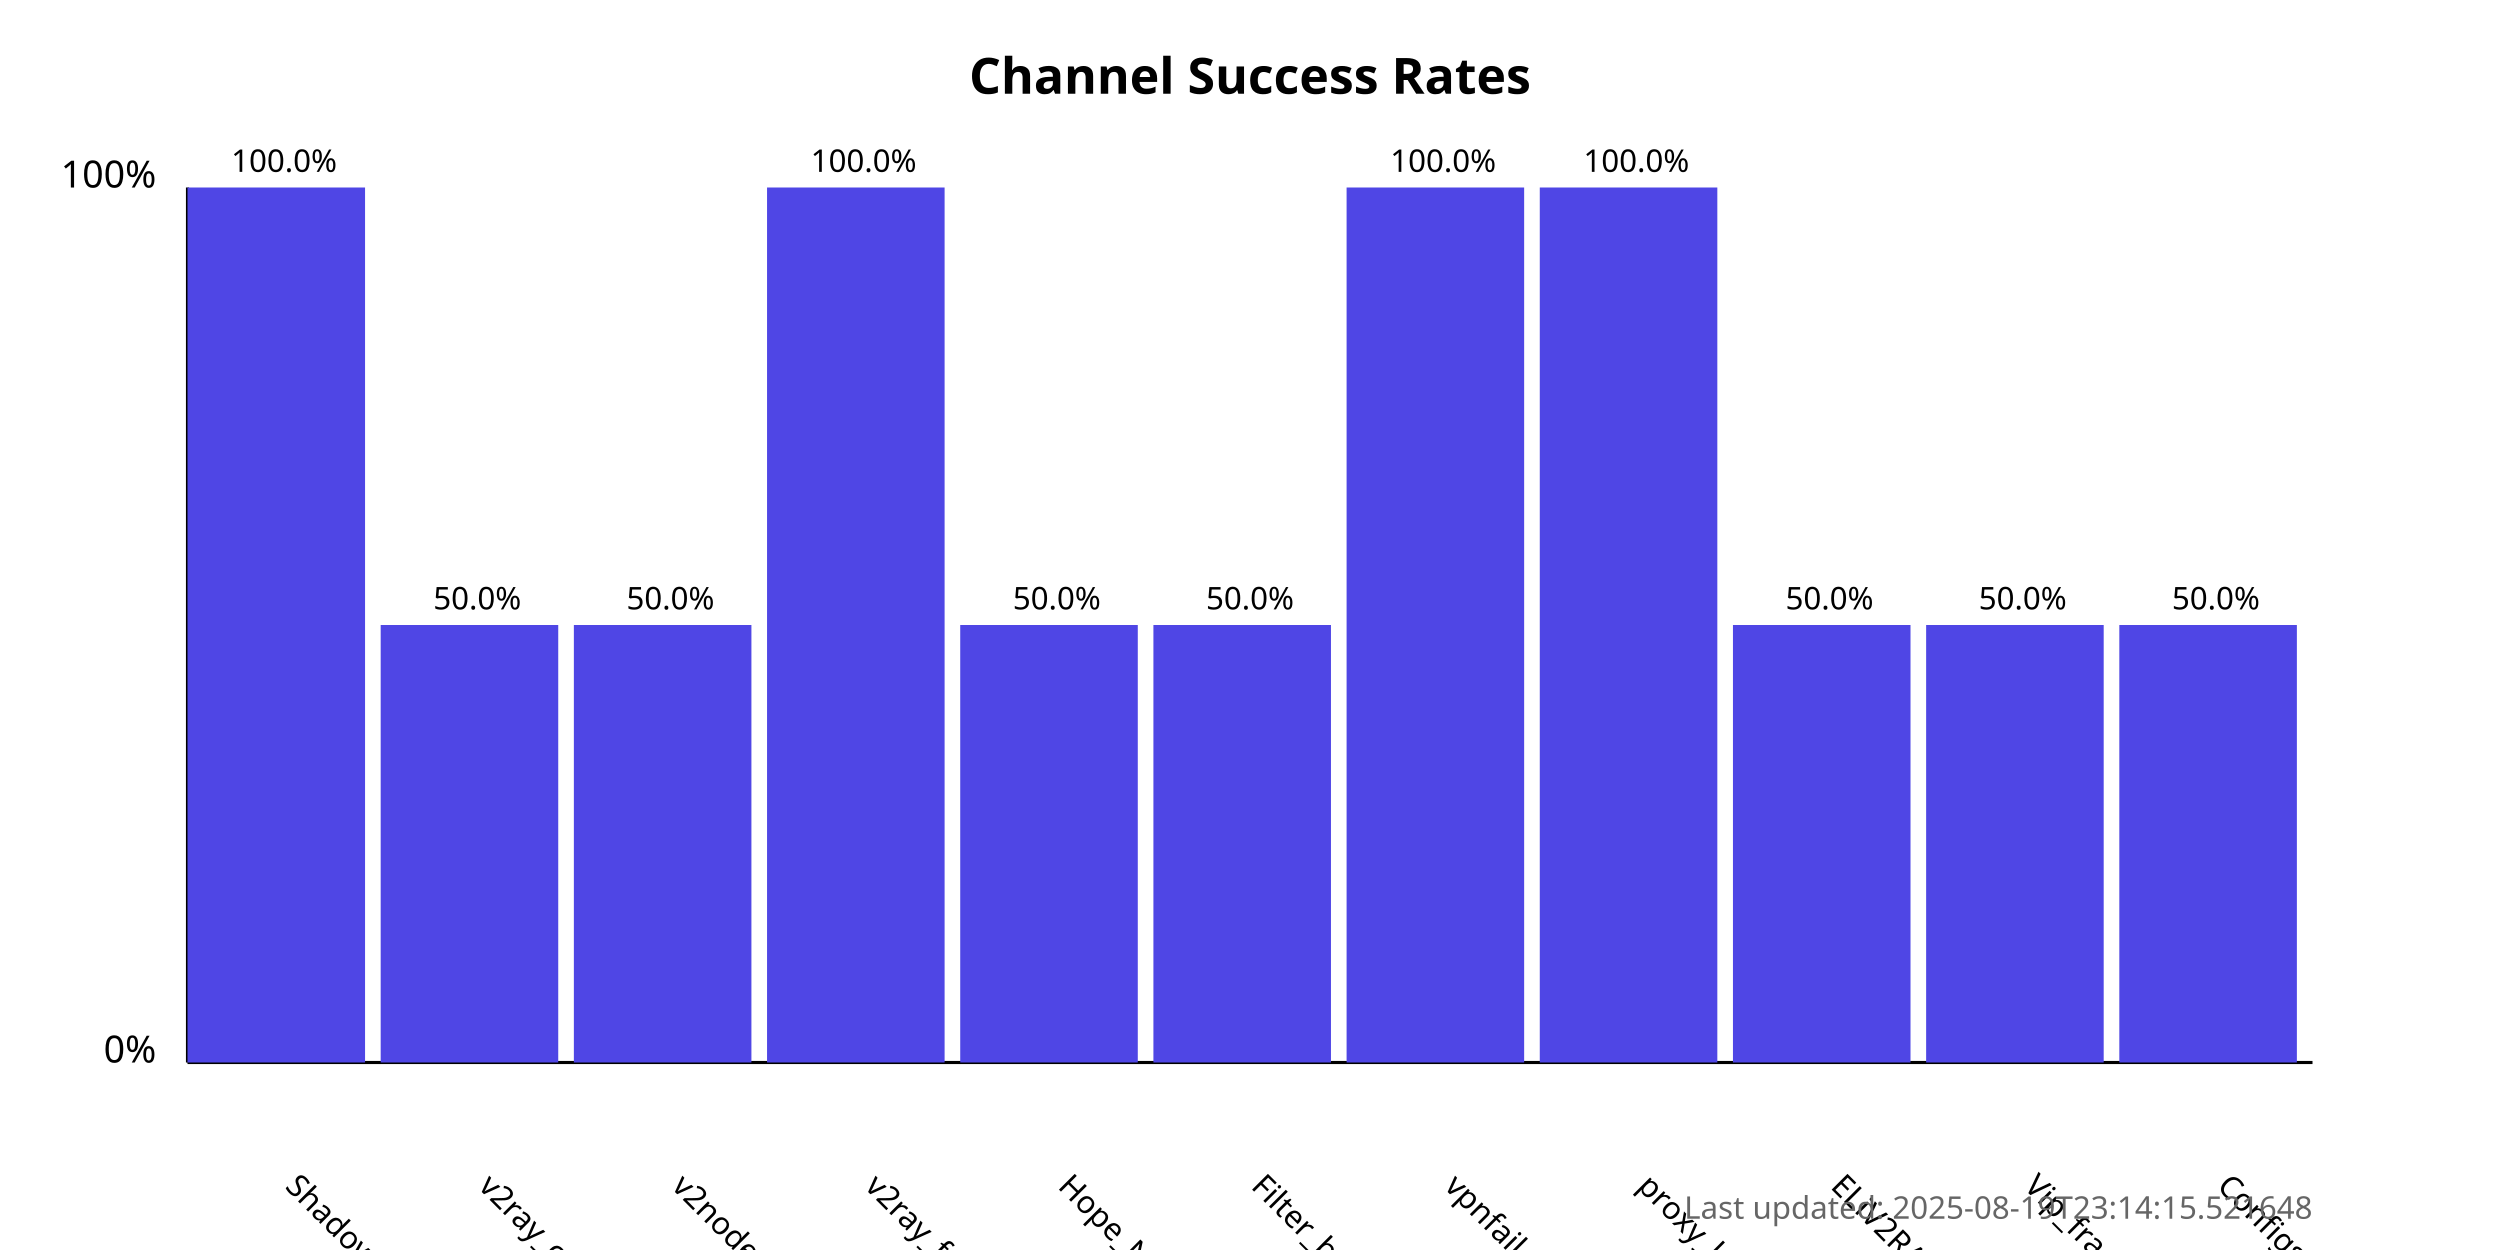
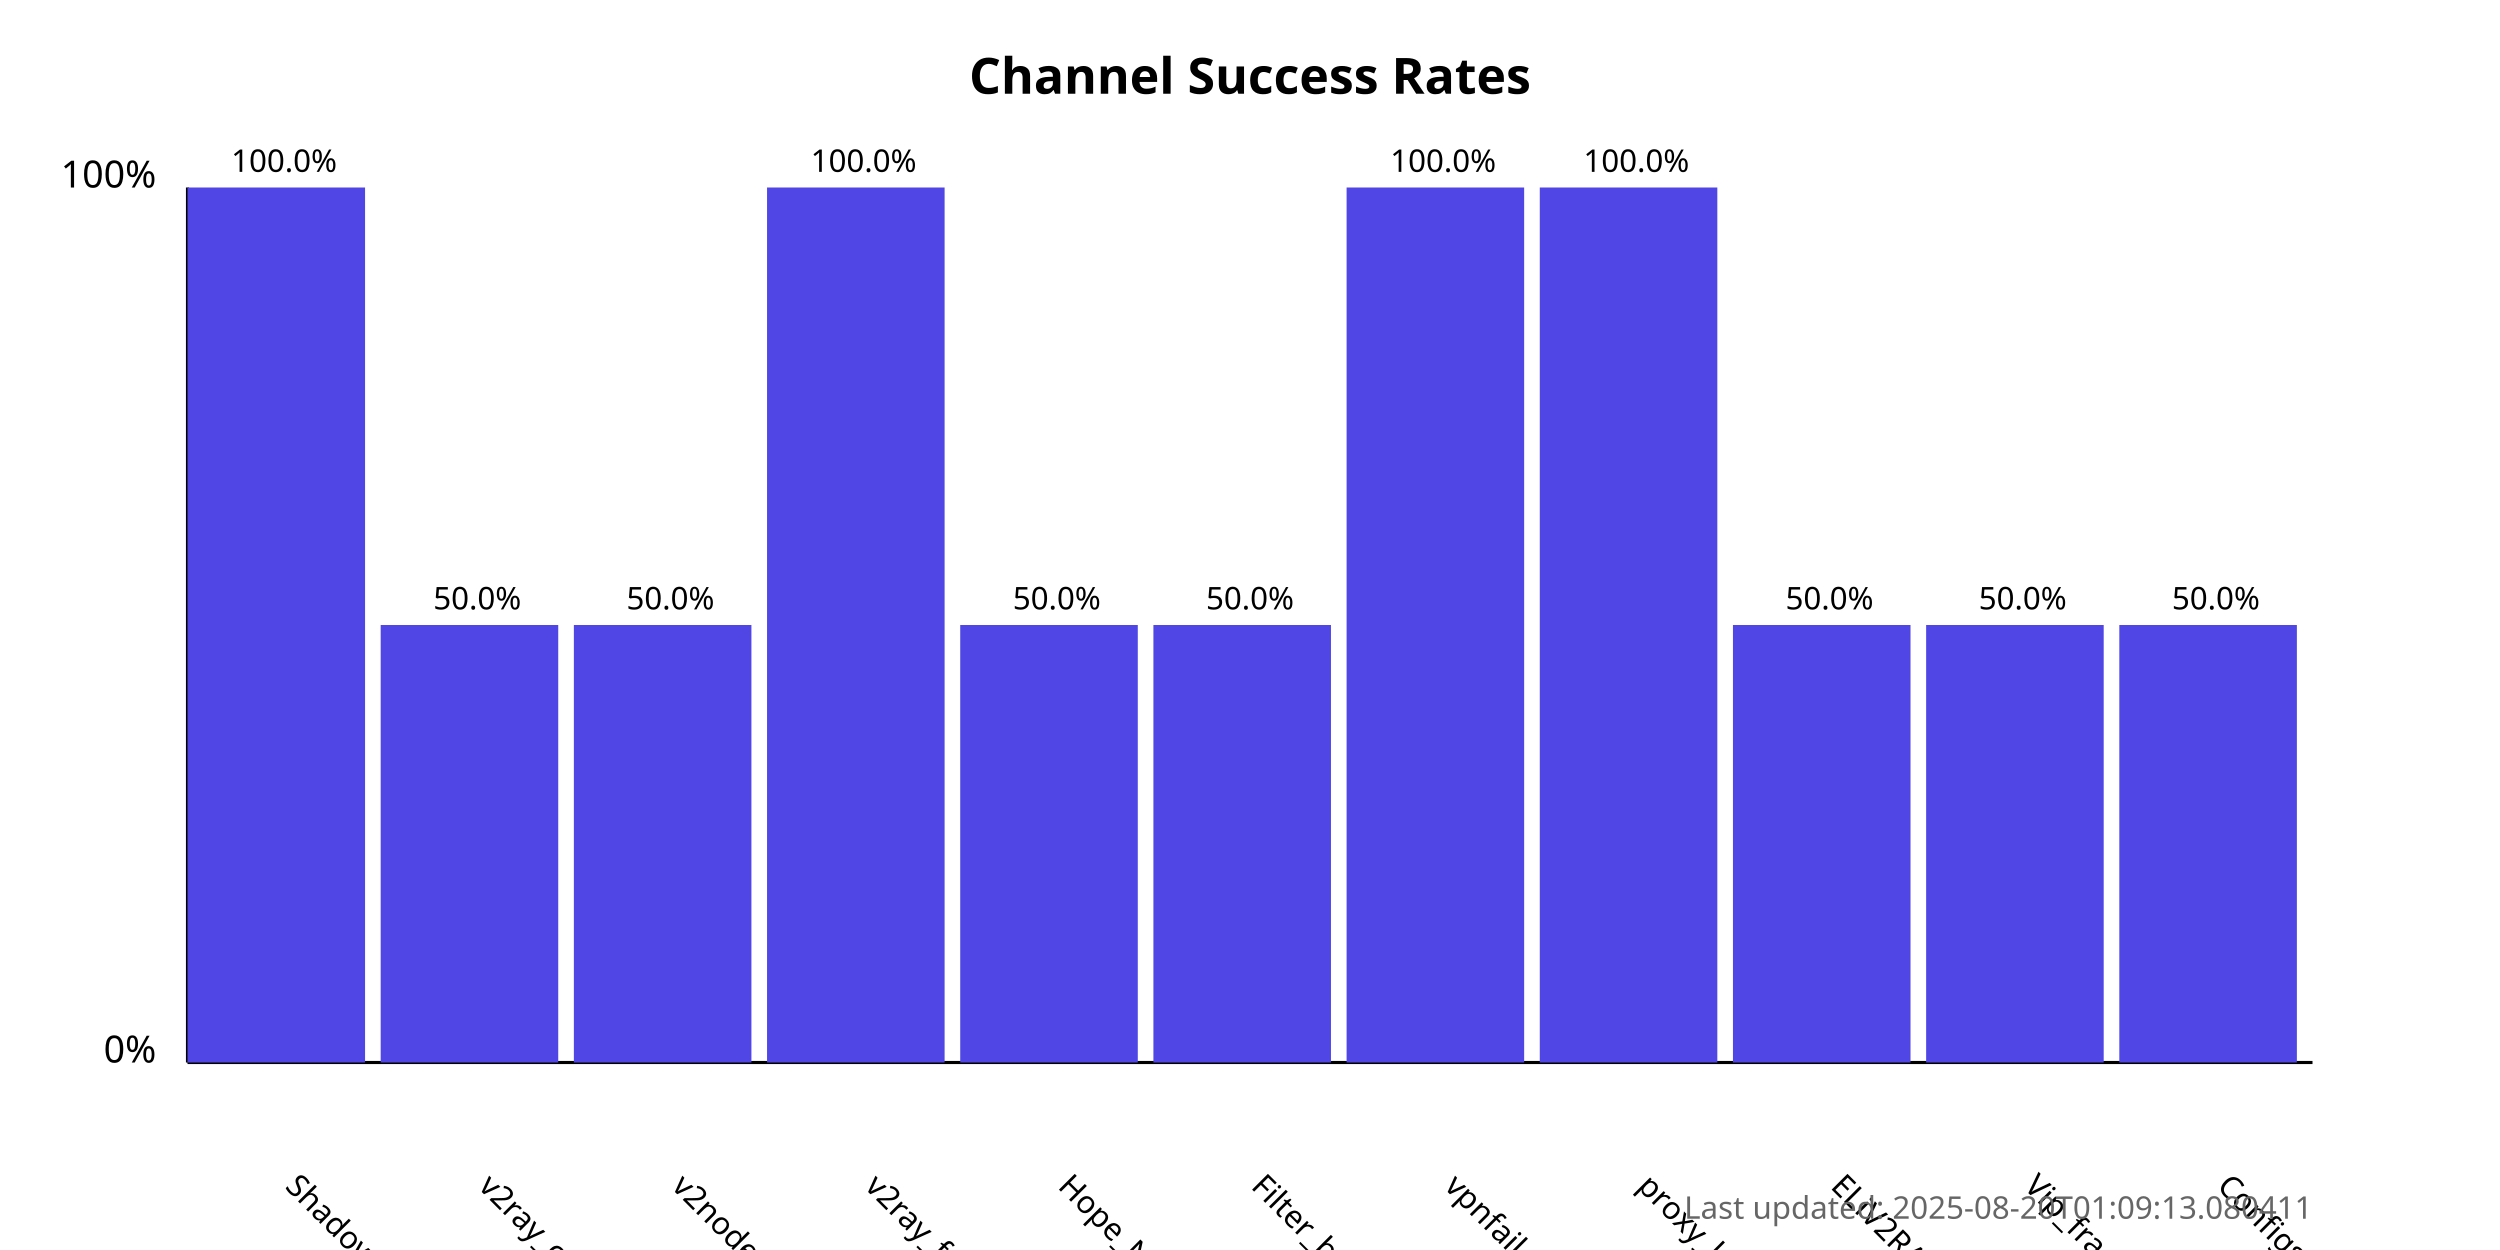
<svg xmlns="http://www.w3.org/2000/svg" width="800" height="400">
  <style>
            .chart-title { font: bold 16px sans-serif; }
            .axis-label { font: 12px sans-serif; }
            .tick-label { font: 10px sans-serif; }
            .bar { fill: #4f46e5; }
            .bar:hover { fill: #6366f1; }
            .timestamp { font: 10px sans-serif; fill: #666; }
        </style>
  <text x="400.0" y="30" text-anchor="middle" class="chart-title">
            Channel Success Rates
        </text>
  <line x1="60" y1="340" x2="60" y2="60" stroke="black" stroke-width="1" />
  <line x1="60" y1="340" x2="740" y2="340" stroke="black" stroke-width="1" />
  <text x="50" y="340" text-anchor="end" class="axis-label">0%</text>
  <text x="50" y="60" text-anchor="end" class="axis-label">100%</text>
  <g>
    <rect x="60" y="60.0" width="56.818" height="280.0" class="bar" />
    <text x="90.909" y="380" transform="rotate(45, 90.90909, 380)" text-anchor="start" class="tick-label">
                ShadowProxy66
            </text>
    <text x="90.909" y="55.0" text-anchor="middle" class="tick-label">
                100.0%
            </text>
  </g>
  <g>
    <rect x="121.818" y="200.0" width="56.818" height="140.0" class="bar" />
    <text x="152.727" y="380" transform="rotate(45, 152.7273, 380)" text-anchor="start" class="tick-label">
                v2ray_configs_pool
            </text>
    <text x="152.727" y="195.0" text-anchor="middle" class="tick-label">
                50.0%
            </text>
  </g>
  <g>
    <rect x="183.636" y="200.0" width="56.818" height="140.0" class="bar" />
    <text x="214.545" y="380" transform="rotate(45, 214.5455, 380)" text-anchor="start" class="tick-label">
                v2nodes
            </text>
    <text x="214.545" y="195.0" text-anchor="middle" class="tick-label">
                50.0%
            </text>
  </g>
  <g>
    <rect x="245.455" y="60.0" width="56.818" height="280.0" class="bar" />
    <text x="276.364" y="380" transform="rotate(45, 276.3636, 380)" text-anchor="start" class="tick-label">
                v2ray_free_conf
            </text>
    <text x="276.364" y="55.0" text-anchor="middle" class="tick-label">
                100.0%
            </text>
  </g>
  <g>
    <rect x="307.273" y="200.0" width="56.818" height="140.0" class="bar" />
    <text x="338.182" y="380" transform="rotate(45, 338.1818, 380)" text-anchor="start" class="tick-label">
                Hope_Net
            </text>
    <text x="338.182" y="195.0" text-anchor="middle" class="tick-label">
                50.0%
            </text>
  </g>
  <g>
    <rect x="369.091" y="200.0" width="56.818" height="140.0" class="bar" />
    <text x="400.0" y="380" transform="rotate(45, 400.0, 380)" text-anchor="start" class="tick-label">
                Filter_breaker
            </text>
    <text x="400.0" y="195.0" text-anchor="middle" class="tick-label">
                50.0%
            </text>
  </g>
  <g>
    <rect x="430.909" y="60.0" width="56.818" height="280.0" class="bar" />
    <text x="461.818" y="380" transform="rotate(45, 461.8182, 380)" text-anchor="start" class="tick-label">
                vpnfail_vless
            </text>
    <text x="461.818" y="55.0" text-anchor="middle" class="tick-label">
                100.0%
            </text>
  </g>
  <g>
    <rect x="492.727" y="60.0" width="56.818" height="280.0" class="bar" />
    <text x="523.636" y="380" transform="rotate(45, 523.6364, 380)" text-anchor="start" class="tick-label">
                proxy_kafee
            </text>
    <text x="523.636" y="55.0" text-anchor="middle" class="tick-label">
                100.0%
            </text>
  </g>
  <g>
    <rect x="554.545" y="200.0" width="56.818" height="140.0" class="bar" />
    <text x="585.455" y="380" transform="rotate(45, 585.4545, 380)" text-anchor="start" class="tick-label">
                ELiV2RAY
            </text>
    <text x="585.455" y="195.0" text-anchor="middle" class="tick-label">
                50.0%
            </text>
  </g>
  <g>
    <rect x="616.364" y="200.0" width="56.818" height="140.0" class="bar" />
    <text x="647.273" y="380" transform="rotate(45, 647.2727, 380)" text-anchor="start" class="tick-label">
                Vip_fragment_v2ray
            </text>
    <text x="647.273" y="195.0" text-anchor="middle" class="tick-label">
                50.0%
            </text>
  </g>
  <g>
    <rect x="678.182" y="200.0" width="56.818" height="140.0" class="bar" />
    <text x="709.091" y="380" transform="rotate(45, 709.0909, 380)" text-anchor="start" class="tick-label">
                ConfigsHubPlus
            </text>
    <text x="709.091" y="195.0" text-anchor="middle" class="tick-label">
                50.0%
            </text>
  </g>
  <text x="740" y="390" text-anchor="end" class="timestamp">
-             Last updated: 2025-08-19T23:14:15.521648
+             Last updated: 2025-08-20T01:09:13.080411
        </text>
</svg>
